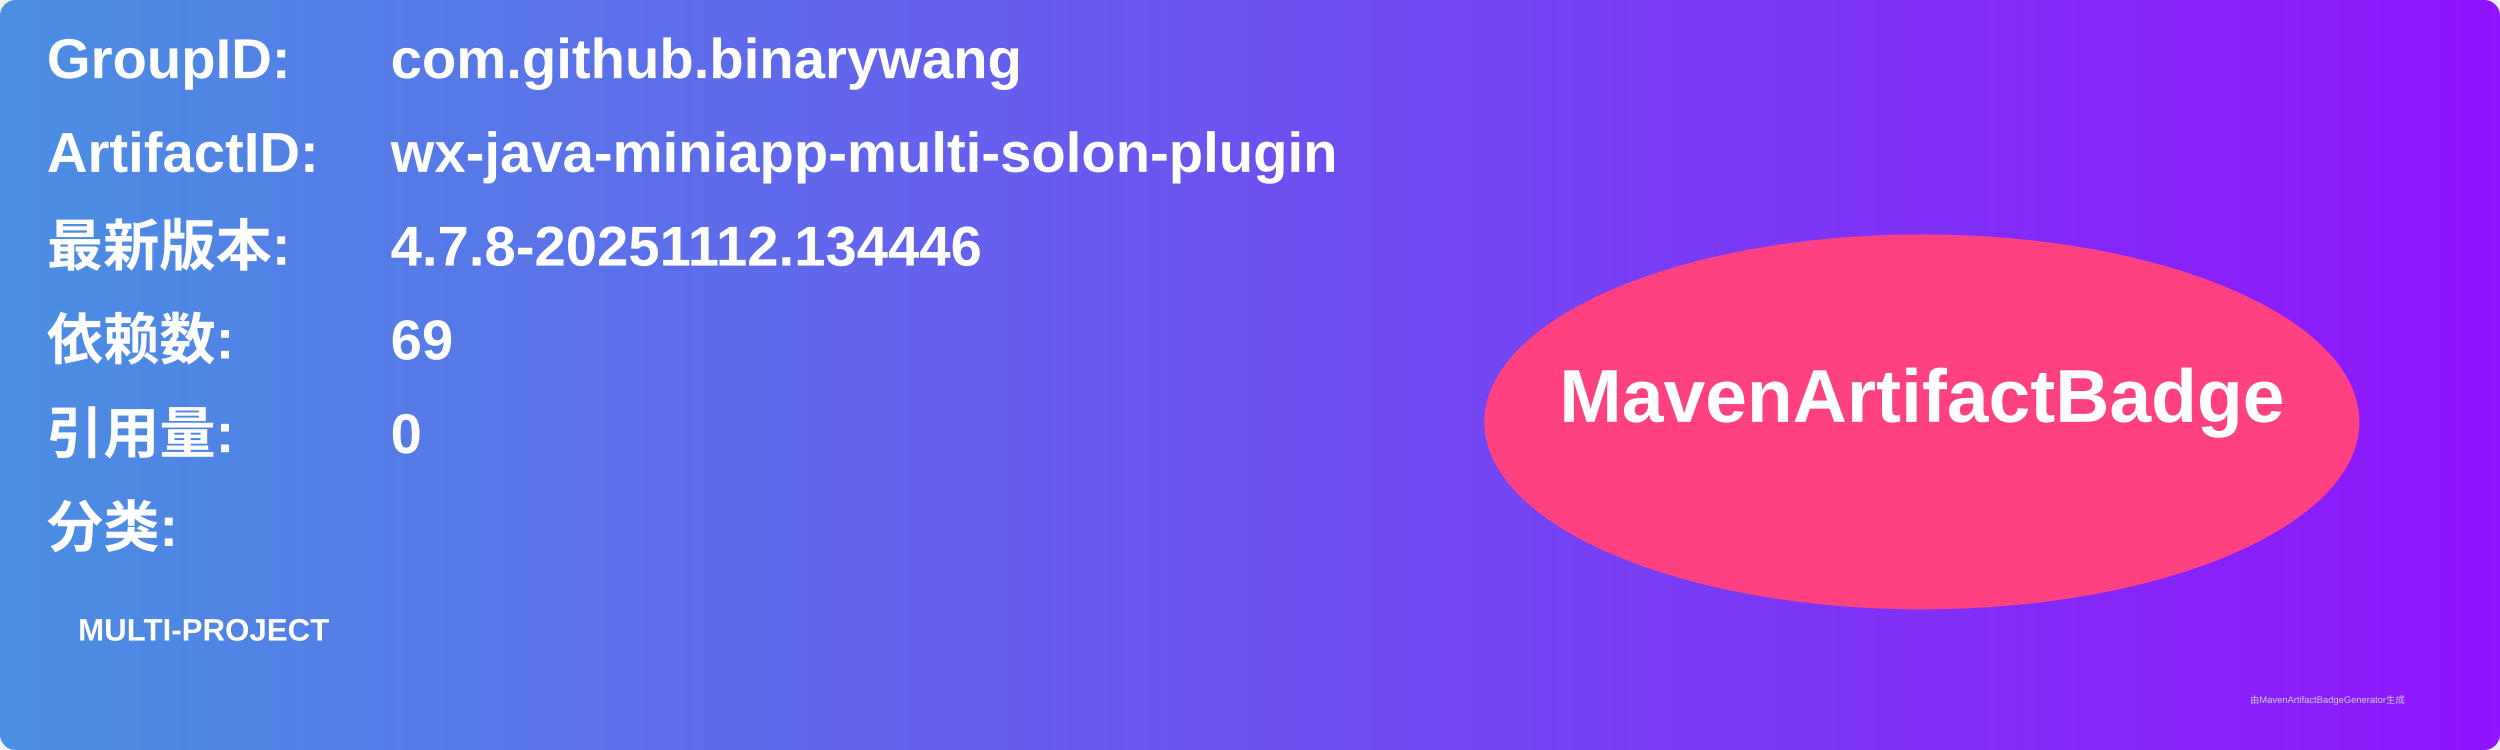
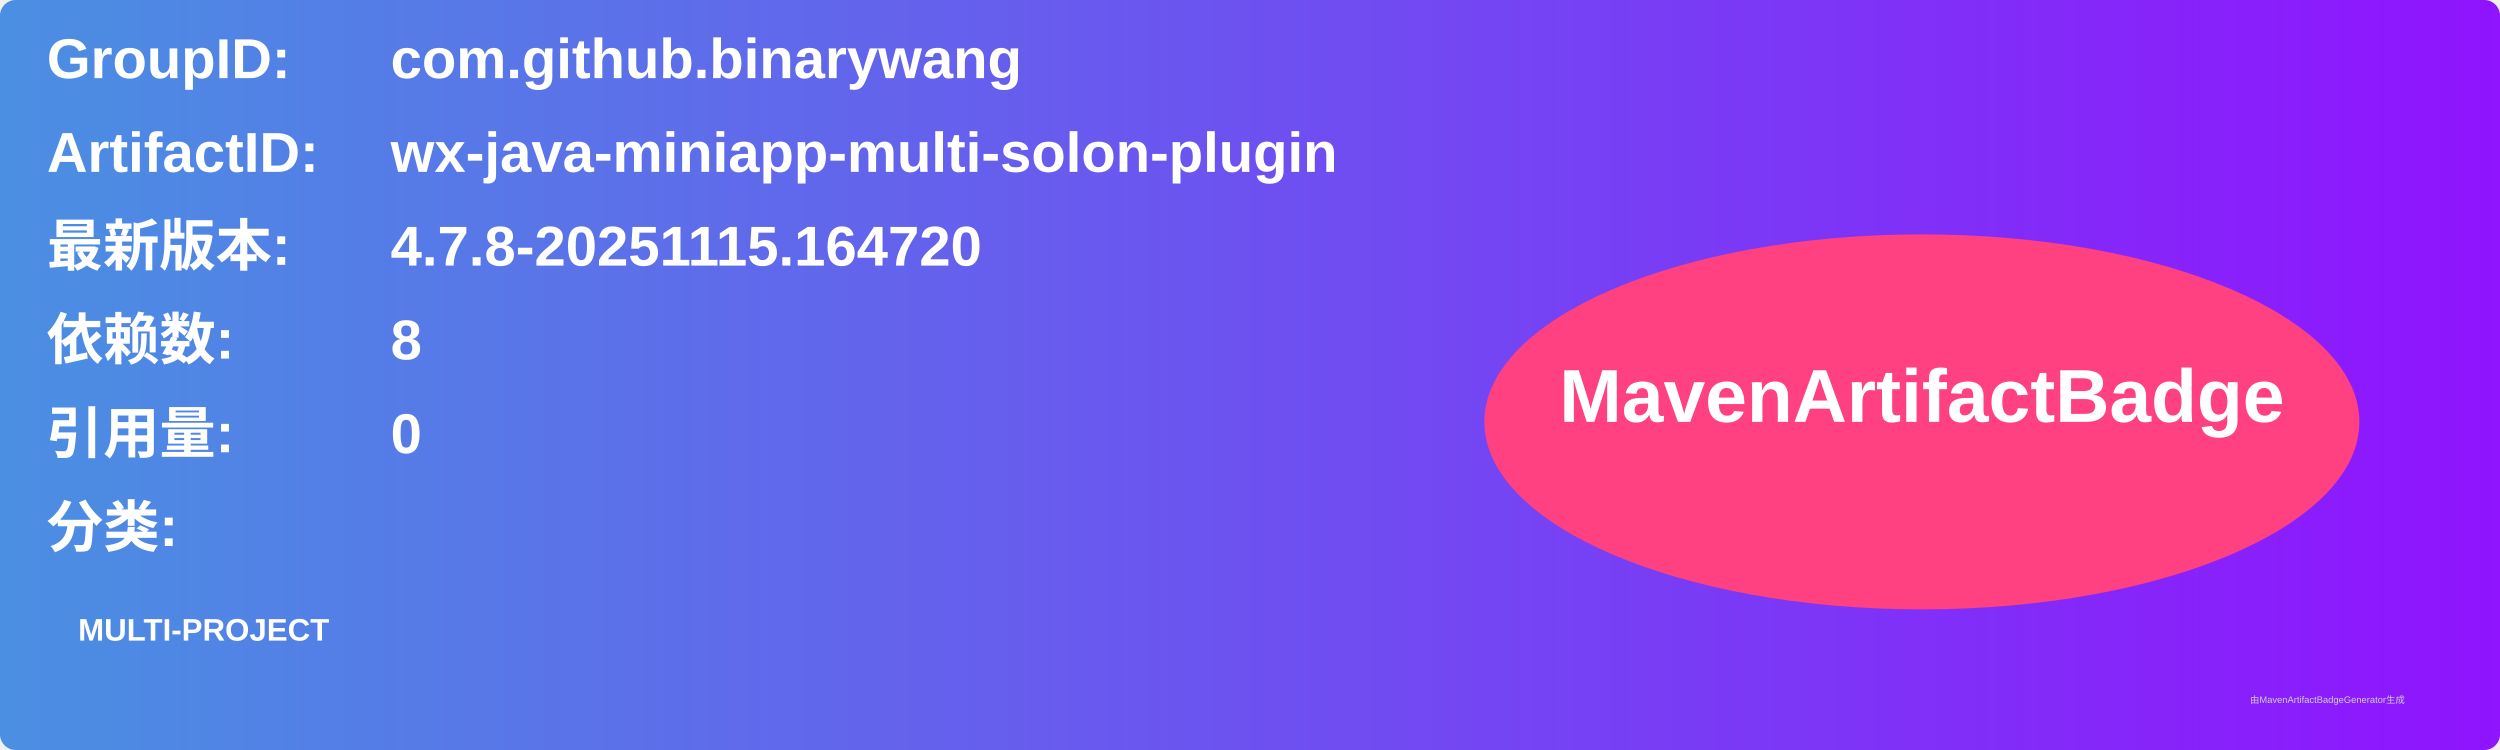
<svg xmlns="http://www.w3.org/2000/svg" width="800" height="240" viewBox="0 0 800 240">
  <linearGradient id="grad" x1="0%" y1="0%" x2="100%" y2="0%">
    <stop offset="0%" stop-color="#4a90e2" />
    <stop offset="100%" stop-color="#9013fe" />
  </linearGradient>
  <rect width="100%" height="100%" rx="5" ry="5" fill="url(#grad)" />
  <g transform="translate(15, 15)">
    <text x="0" y="10" font-family="Arial" font-size="18" fill="white" font-weight="bold" width="260">GroupID:</text>
    <text x="110" y="10" font-family="Arial" font-size="18" fill="white" font-weight="bold" width="460">com.github.binarywang</text>
    <text x="0" y="40" font-family="Arial" font-size="18" fill="white" font-weight="bold" width="260">ArtifactID:</text>
    <text x="110" y="40" font-family="Arial" font-size="18" fill="white" font-weight="bold" width="460">wx-java-miniapp-multi-solon-plugin</text>
    <text x="0" y="70" font-family="Arial" font-size="18" fill="white" font-weight="bold">最新版本:</text>
    <text x="110" y="70" font-family="Arial" font-size="18" fill="white" font-weight="bold">
-       <tspan font-weight="bold">4.7.8-20251112.134446</tspan>
+       <tspan font-weight="bold">4.7.8-20251115.164720</tspan>
    </text>
    <text x="0" y="100" font-family="Arial" font-size="18" fill="white" font-weight="bold">依赖数: </text>
    <text x="110" y="100" font-family="Arial" font-size="18" fill="white">
-       <tspan font-weight="bold">69</tspan>
+       <tspan font-weight="bold">8</tspan>
    </text>
    <text x="0" y="130" font-family="Arial" font-size="18" fill="white" font-weight="bold">引用量: </text>
    <text x="110" y="130" font-family="Arial" font-size="18" fill="white">
      <tspan font-weight="bold">0</tspan>
    </text>
    <text x="0" y="160" font-family="Arial" font-size="18" fill="white" font-weight="bold">分类:</text>
    <text x="10" y="190" font-family="Arial" font-size="10" fill="white">
      <tspan font-weight="bold">MULTI-PROJECT</tspan>
    </text>
    <ellipse cx="600" cy="120" rx="140" ry="60" fill="#ff4081" />
    <text x="600" y="120" text-anchor="middle" font-family="Arial" font-size="24" fill="white" font-weight="bold">MavenArtifactBadge</text>
  </g>
  <text x="720" y="225" font-family="Arial" font-size="3" fill="#d0d0d0">由MavenArtifactBadgeGenerator生成</text>
</svg>
